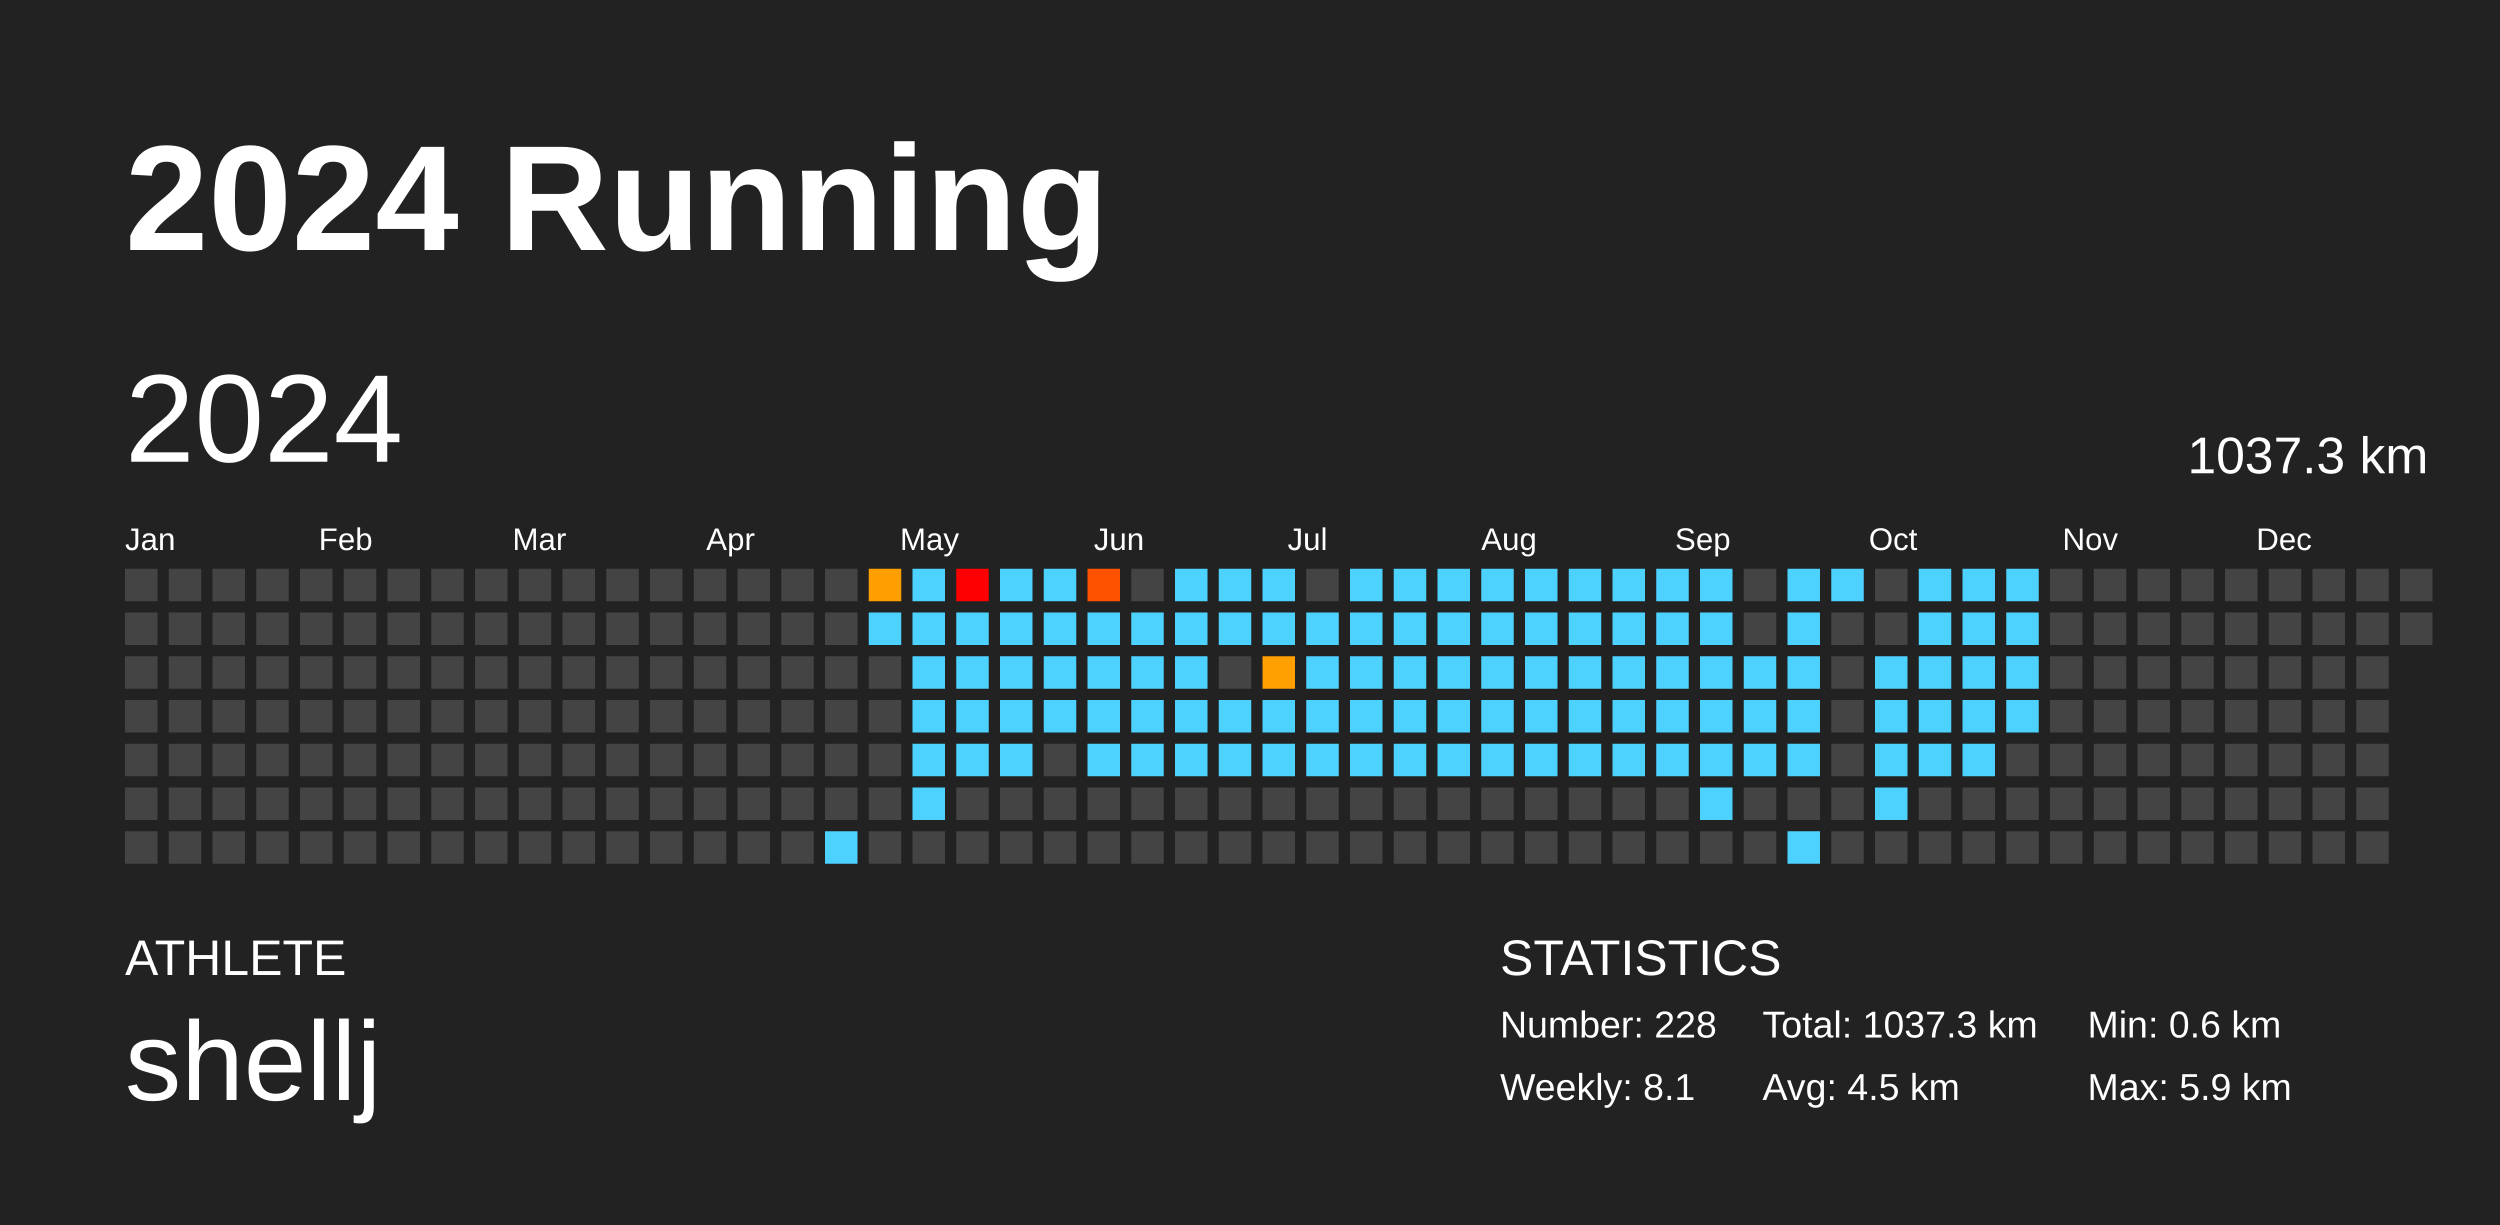
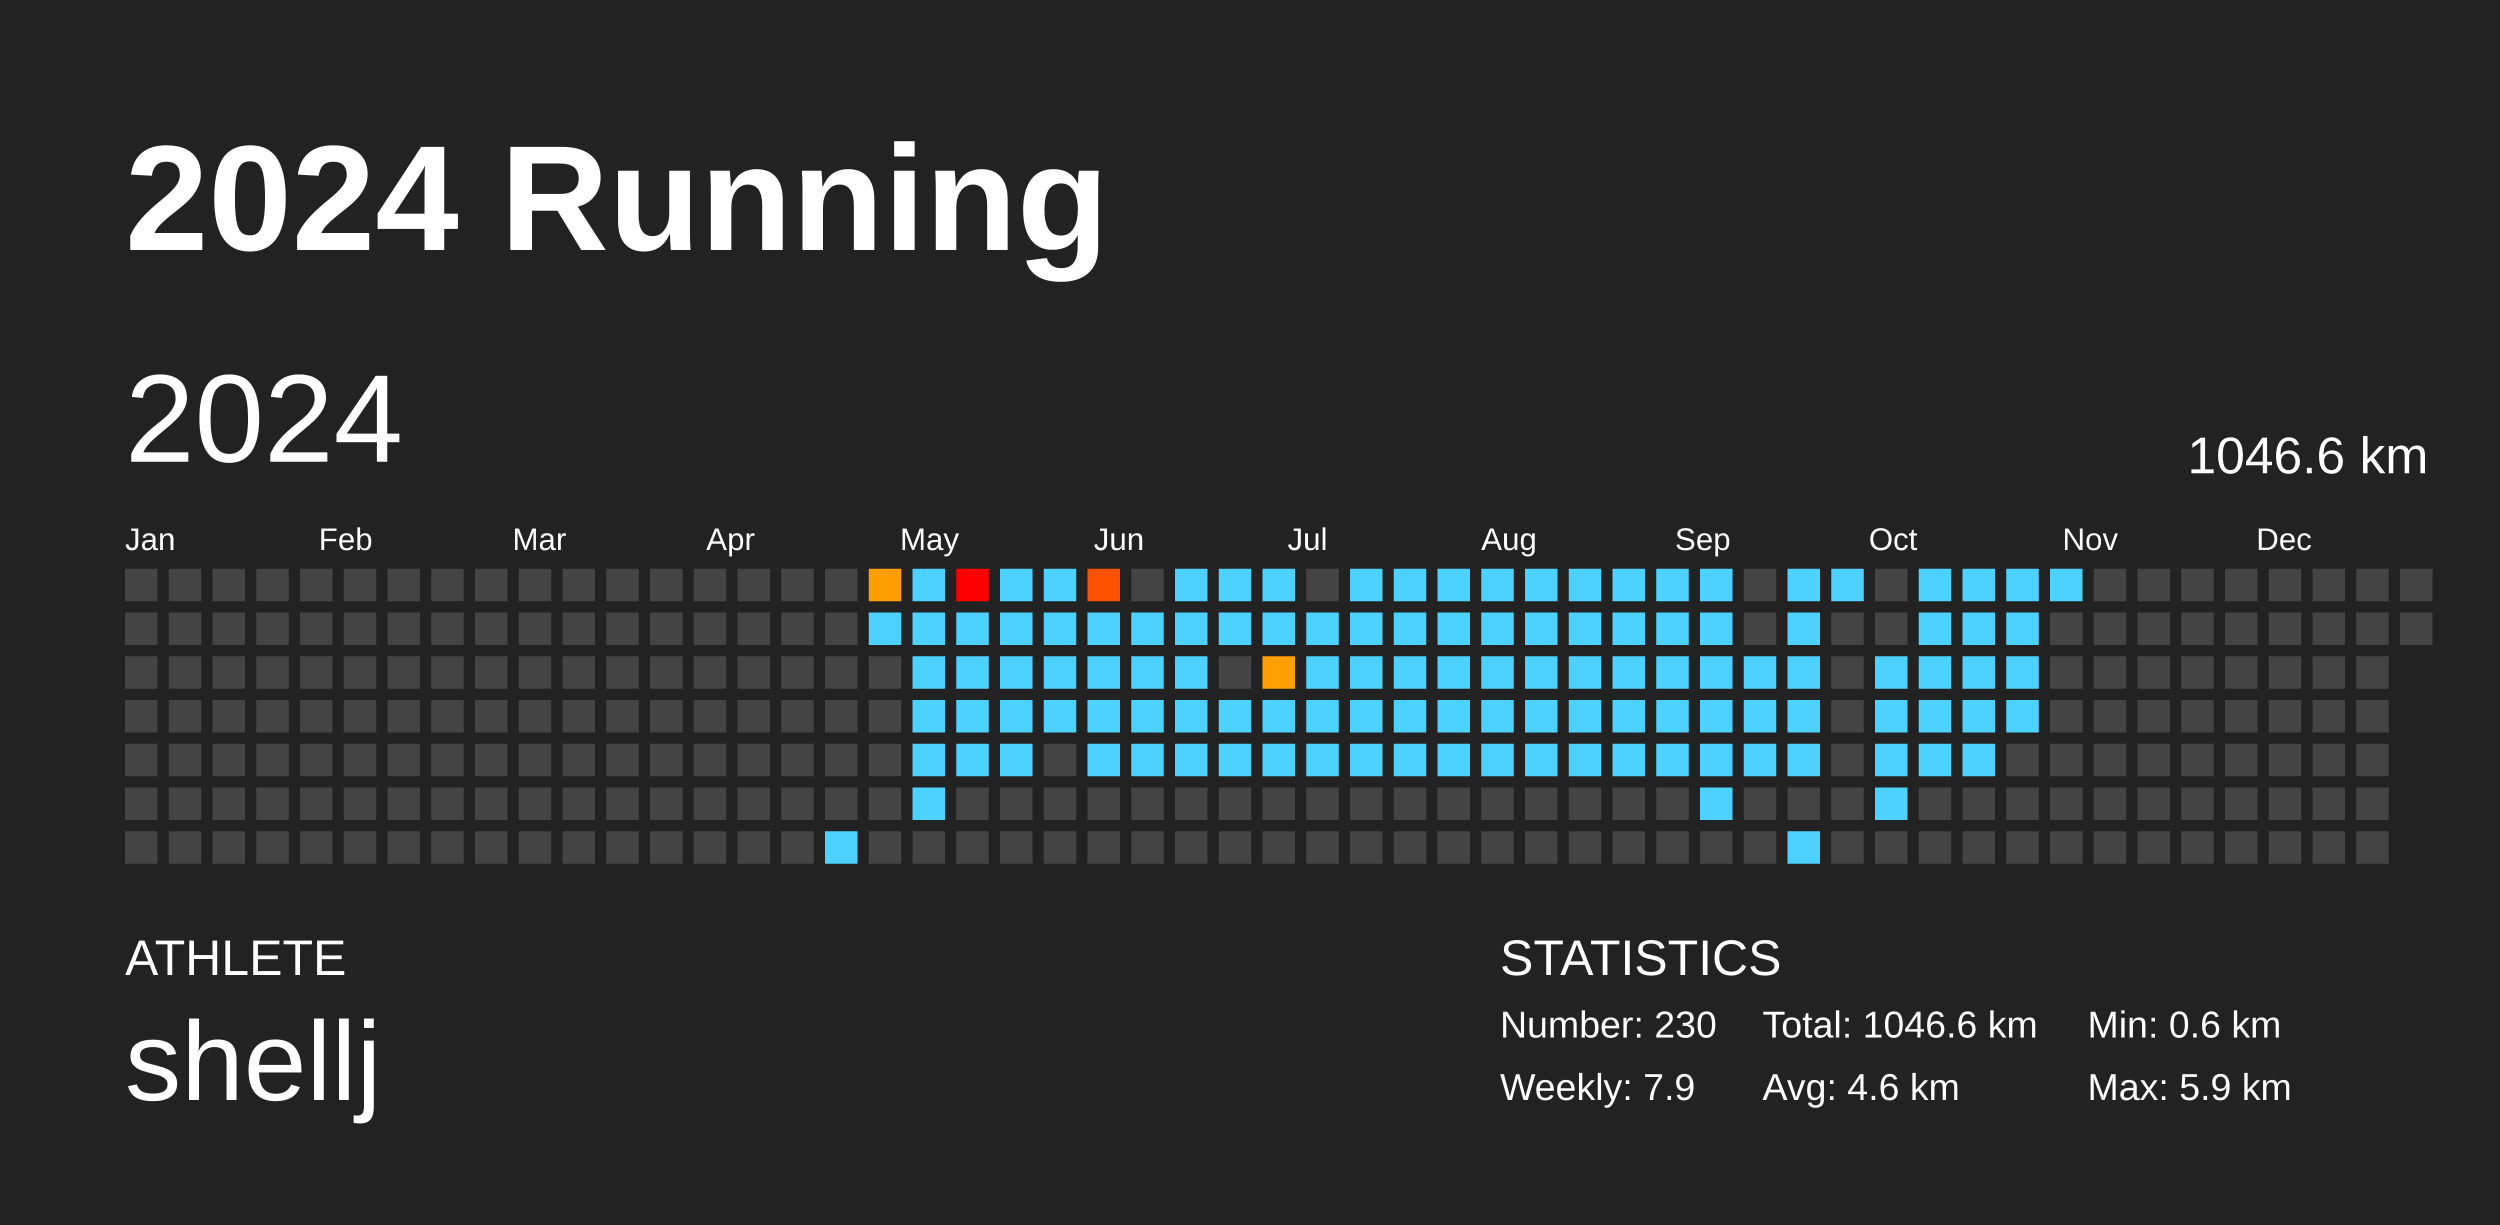
<svg xmlns="http://www.w3.org/2000/svg" baseProfile="full" height="98mm" version="1.1" viewBox="0,0,200,98" width="200mm">
  <defs />
  <rect fill="#222222" height="98" width="200" x="0" y="0" />
  <text fill="#FFFFFF" style="font-size:12px; font-family:Arial; font-weight:bold;" x="10" y="20">2024 Running</text>
  <text fill="#FFFFFF" style="font-size:4px; font-family:Arial" x="10" y="78">ATHLETE</text>
  <text fill="#FFFFFF" style="font-size:9px; font-family:Arial" x="10" y="88">shellj</text>
  <text fill="#FFFFFF" style="font-size:4px; font-family:Arial" x="120" y="78">STATISTICS</text>
-   <text fill="#FFFFFF" style="font-size:3px; font-family:Arial" x="120" y="83">Number: 228</text>
-   <text fill="#FFFFFF" style="font-size:3px; font-family:Arial" x="120" y="88">Weekly: 8.1</text>
-   <text fill="#FFFFFF" style="font-size:3px; font-family:Arial" x="141" y="83">Total: 1037.3 km</text>
-   <text fill="#FFFFFF" style="font-size:3px; font-family:Arial" x="141" y="88">Avg: 4.5 km</text>
+   <text fill="#FFFFFF" style="font-size:3px; font-family:Arial" x="120" y="83">Number: 230</text>
+   <text fill="#FFFFFF" style="font-size:3px; font-family:Arial" x="120" y="88">Weekly: 7.9</text>
+   <text fill="#FFFFFF" style="font-size:3px; font-family:Arial" x="141" y="83">Total: 1046.6 km</text>
+   <text fill="#FFFFFF" style="font-size:3px; font-family:Arial" x="141" y="88">Avg: 4.6 km</text>
  <text fill="#FFFFFF" style="font-size:3px; font-family:Arial" x="167" y="83">Min: 0.6 km</text>
  <text fill="#FFFFFF" style="font-size:3px; font-family:Arial" x="167" y="88">Max: 5.9 km</text>
  <text dominant-baseline="hanging" fill="#FFFFFF" style="font-size:10.0px; font-family:Arial;" x="10" y="30">2024</text>
-   <text dominant-baseline="hanging" fill="#FFFFFF" style="font-size:4.125px; font-family:Arial;" x="175" y="35">1037.3 km</text>
+   <text dominant-baseline="hanging" fill="#FFFFFF" style="font-size:4.125px; font-family:Arial;" x="175" y="35">1046.6 km</text>
  <text fill="#FFFFFF" style="font-size:2.5px; font-family:Arial" x="10.0" y="44">Jan</text>
  <text fill="#FFFFFF" style="font-size:2.5px; font-family:Arial" x="25.5" y="44">Feb</text>
  <text fill="#FFFFFF" style="font-size:2.5px; font-family:Arial" x="41.0" y="44">Mar</text>
  <text fill="#FFFFFF" style="font-size:2.5px; font-family:Arial" x="56.5" y="44">Apr</text>
  <text fill="#FFFFFF" style="font-size:2.5px; font-family:Arial" x="72.0" y="44">May</text>
  <text fill="#FFFFFF" style="font-size:2.5px; font-family:Arial" x="87.5" y="44">Jun</text>
  <text fill="#FFFFFF" style="font-size:2.5px; font-family:Arial" x="103.0" y="44">Jul</text>
  <text fill="#FFFFFF" style="font-size:2.5px; font-family:Arial" x="118.5" y="44">Aug</text>
  <text fill="#FFFFFF" style="font-size:2.5px; font-family:Arial" x="134.0" y="44">Sep</text>
  <text fill="#FFFFFF" style="font-size:2.5px; font-family:Arial" x="149.5" y="44">Oct</text>
  <text fill="#FFFFFF" style="font-size:2.5px; font-family:Arial" x="165.0" y="44">Nov</text>
  <text fill="#FFFFFF" style="font-size:2.5px; font-family:Arial" x="180.5" y="44">Dec</text>
  <rect fill="#444444" height="2.6" width="2.6" x="10.0" y="45.5" />
  <rect fill="#444444" height="2.6" width="2.6" x="10.0" y="49.0" />
  <rect fill="#444444" height="2.6" width="2.6" x="10.0" y="52.5" />
  <rect fill="#444444" height="2.6" width="2.6" x="10.0" y="56.0" />
  <rect fill="#444444" height="2.6" width="2.6" x="10.0" y="59.5" />
  <rect fill="#444444" height="2.6" width="2.6" x="10.0" y="63.0" />
  <rect fill="#444444" height="2.6" width="2.6" x="10.0" y="66.5" />
  <rect fill="#444444" height="2.6" width="2.6" x="13.5" y="45.5" />
  <rect fill="#444444" height="2.6" width="2.6" x="13.5" y="49.0" />
  <rect fill="#444444" height="2.6" width="2.6" x="13.5" y="52.5" />
  <rect fill="#444444" height="2.6" width="2.6" x="13.5" y="56.0" />
  <rect fill="#444444" height="2.6" width="2.6" x="13.5" y="59.5" />
  <rect fill="#444444" height="2.6" width="2.6" x="13.5" y="63.0" />
  <rect fill="#444444" height="2.6" width="2.6" x="13.5" y="66.5" />
  <rect fill="#444444" height="2.6" width="2.6" x="17.0" y="45.5" />
  <rect fill="#444444" height="2.6" width="2.6" x="17.0" y="49.0" />
  <rect fill="#444444" height="2.6" width="2.6" x="17.0" y="52.5" />
  <rect fill="#444444" height="2.6" width="2.6" x="17.0" y="56.0" />
  <rect fill="#444444" height="2.6" width="2.6" x="17.0" y="59.5" />
  <rect fill="#444444" height="2.6" width="2.6" x="17.0" y="63.0" />
  <rect fill="#444444" height="2.6" width="2.6" x="17.0" y="66.5" />
  <rect fill="#444444" height="2.6" width="2.6" x="20.5" y="45.5" />
  <rect fill="#444444" height="2.6" width="2.6" x="20.5" y="49.0" />
  <rect fill="#444444" height="2.6" width="2.6" x="20.5" y="52.5" />
  <rect fill="#444444" height="2.6" width="2.6" x="20.5" y="56.0" />
  <rect fill="#444444" height="2.6" width="2.6" x="20.5" y="59.5" />
  <rect fill="#444444" height="2.6" width="2.6" x="20.5" y="63.0" />
  <rect fill="#444444" height="2.6" width="2.6" x="20.5" y="66.5" />
  <rect fill="#444444" height="2.6" width="2.6" x="24.0" y="45.5" />
  <rect fill="#444444" height="2.6" width="2.6" x="24.0" y="49.0" />
  <rect fill="#444444" height="2.6" width="2.6" x="24.0" y="52.5" />
  <rect fill="#444444" height="2.6" width="2.6" x="24.0" y="56.0" />
  <rect fill="#444444" height="2.6" width="2.6" x="24.0" y="59.5" />
  <rect fill="#444444" height="2.6" width="2.6" x="24.0" y="63.0" />
  <rect fill="#444444" height="2.6" width="2.6" x="24.0" y="66.5" />
  <rect fill="#444444" height="2.6" width="2.6" x="27.5" y="45.5" />
  <rect fill="#444444" height="2.6" width="2.6" x="27.5" y="49.0" />
  <rect fill="#444444" height="2.6" width="2.6" x="27.5" y="52.5" />
  <rect fill="#444444" height="2.6" width="2.6" x="27.5" y="56.0" />
  <rect fill="#444444" height="2.6" width="2.6" x="27.5" y="59.5" />
  <rect fill="#444444" height="2.6" width="2.6" x="27.5" y="63.0" />
  <rect fill="#444444" height="2.6" width="2.6" x="27.5" y="66.5" />
  <rect fill="#444444" height="2.6" width="2.6" x="31.0" y="45.5" />
  <rect fill="#444444" height="2.6" width="2.6" x="31.0" y="49.0" />
  <rect fill="#444444" height="2.6" width="2.6" x="31.0" y="52.5" />
  <rect fill="#444444" height="2.6" width="2.6" x="31.0" y="56.0" />
  <rect fill="#444444" height="2.6" width="2.6" x="31.0" y="59.5" />
  <rect fill="#444444" height="2.6" width="2.6" x="31.0" y="63.0" />
  <rect fill="#444444" height="2.6" width="2.6" x="31.0" y="66.5" />
  <rect fill="#444444" height="2.6" width="2.6" x="34.5" y="45.5" />
  <rect fill="#444444" height="2.6" width="2.6" x="34.5" y="49.0" />
  <rect fill="#444444" height="2.6" width="2.6" x="34.5" y="52.5" />
  <rect fill="#444444" height="2.6" width="2.6" x="34.5" y="56.0" />
  <rect fill="#444444" height="2.6" width="2.6" x="34.5" y="59.5" />
  <rect fill="#444444" height="2.6" width="2.6" x="34.5" y="63.0" />
  <rect fill="#444444" height="2.6" width="2.6" x="34.5" y="66.5" />
  <rect fill="#444444" height="2.6" width="2.6" x="38.0" y="45.5" />
  <rect fill="#444444" height="2.6" width="2.6" x="38.0" y="49.0" />
  <rect fill="#444444" height="2.6" width="2.6" x="38.0" y="52.5" />
  <rect fill="#444444" height="2.6" width="2.6" x="38.0" y="56.0" />
  <rect fill="#444444" height="2.6" width="2.6" x="38.0" y="59.5" />
  <rect fill="#444444" height="2.6" width="2.6" x="38.0" y="63.0" />
  <rect fill="#444444" height="2.6" width="2.6" x="38.0" y="66.5" />
  <rect fill="#444444" height="2.6" width="2.6" x="41.5" y="45.5" />
  <rect fill="#444444" height="2.6" width="2.6" x="41.5" y="49.0" />
  <rect fill="#444444" height="2.6" width="2.6" x="41.5" y="52.5" />
  <rect fill="#444444" height="2.6" width="2.6" x="41.5" y="56.0" />
  <rect fill="#444444" height="2.6" width="2.6" x="41.5" y="59.5" />
  <rect fill="#444444" height="2.6" width="2.6" x="41.5" y="63.0" />
  <rect fill="#444444" height="2.6" width="2.6" x="41.5" y="66.5" />
  <rect fill="#444444" height="2.6" width="2.6" x="45.0" y="45.5" />
  <rect fill="#444444" height="2.6" width="2.6" x="45.0" y="49.0" />
  <rect fill="#444444" height="2.6" width="2.6" x="45.0" y="52.5" />
  <rect fill="#444444" height="2.6" width="2.6" x="45.0" y="56.0" />
  <rect fill="#444444" height="2.6" width="2.6" x="45.0" y="59.5" />
  <rect fill="#444444" height="2.6" width="2.6" x="45.0" y="63.0" />
  <rect fill="#444444" height="2.6" width="2.6" x="45.0" y="66.5" />
  <rect fill="#444444" height="2.6" width="2.6" x="48.5" y="45.5" />
  <rect fill="#444444" height="2.6" width="2.6" x="48.5" y="49.0" />
  <rect fill="#444444" height="2.6" width="2.6" x="48.5" y="52.5" />
  <rect fill="#444444" height="2.6" width="2.6" x="48.5" y="56.0" />
  <rect fill="#444444" height="2.6" width="2.6" x="48.5" y="59.5" />
  <rect fill="#444444" height="2.6" width="2.6" x="48.5" y="63.0" />
  <rect fill="#444444" height="2.6" width="2.6" x="48.5" y="66.5" />
  <rect fill="#444444" height="2.6" width="2.6" x="52.0" y="45.5" />
  <rect fill="#444444" height="2.6" width="2.6" x="52.0" y="49.0" />
  <rect fill="#444444" height="2.6" width="2.6" x="52.0" y="52.5" />
  <rect fill="#444444" height="2.6" width="2.6" x="52.0" y="56.0" />
  <rect fill="#444444" height="2.6" width="2.6" x="52.0" y="59.5" />
  <rect fill="#444444" height="2.6" width="2.6" x="52.0" y="63.0" />
  <rect fill="#444444" height="2.6" width="2.6" x="52.0" y="66.5" />
  <rect fill="#444444" height="2.6" width="2.6" x="55.5" y="45.5" />
  <rect fill="#444444" height="2.6" width="2.6" x="55.5" y="49.0" />
  <rect fill="#444444" height="2.6" width="2.6" x="55.5" y="52.5" />
  <rect fill="#444444" height="2.6" width="2.6" x="55.5" y="56.0" />
  <rect fill="#444444" height="2.6" width="2.6" x="55.5" y="59.5" />
  <rect fill="#444444" height="2.6" width="2.6" x="55.5" y="63.0" />
  <rect fill="#444444" height="2.6" width="2.6" x="55.5" y="66.5" />
  <rect fill="#444444" height="2.6" width="2.6" x="59.0" y="45.5" />
  <rect fill="#444444" height="2.6" width="2.6" x="59.0" y="49.0" />
  <rect fill="#444444" height="2.6" width="2.6" x="59.0" y="52.5" />
  <rect fill="#444444" height="2.6" width="2.6" x="59.0" y="56.0" />
  <rect fill="#444444" height="2.6" width="2.6" x="59.0" y="59.5" />
  <rect fill="#444444" height="2.6" width="2.6" x="59.0" y="63.0" />
  <rect fill="#444444" height="2.6" width="2.6" x="59.0" y="66.5" />
  <rect fill="#444444" height="2.6" width="2.6" x="62.5" y="45.5" />
  <rect fill="#444444" height="2.6" width="2.6" x="62.5" y="49.0" />
  <rect fill="#444444" height="2.6" width="2.6" x="62.5" y="52.5" />
  <rect fill="#444444" height="2.6" width="2.6" x="62.5" y="56.0" />
  <rect fill="#444444" height="2.6" width="2.6" x="62.5" y="59.5" />
  <rect fill="#444444" height="2.6" width="2.6" x="62.5" y="63.0" />
  <rect fill="#444444" height="2.6" width="2.6" x="62.5" y="66.5" />
  <rect fill="#444444" height="2.6" width="2.6" x="66.0" y="45.5" />
  <rect fill="#444444" height="2.6" width="2.6" x="66.0" y="49.0" />
  <rect fill="#444444" height="2.6" width="2.6" x="66.0" y="52.5" />
  <rect fill="#444444" height="2.6" width="2.6" x="66.0" y="56.0" />
  <rect fill="#444444" height="2.6" width="2.6" x="66.0" y="59.5" />
  <rect fill="#444444" height="2.6" width="2.6" x="66.0" y="63.0" />
  <rect fill="#4dd2ff" height="2.6" width="2.6" x="66.0" y="66.5" />
  <rect fill="#ff9e00" height="2.6" width="2.6" x="69.5" y="45.5" />
  <rect fill="#4dd2ff" height="2.6" width="2.6" x="69.5" y="49.0" />
  <rect fill="#444444" height="2.6" width="2.6" x="69.5" y="52.5" />
  <rect fill="#444444" height="2.6" width="2.6" x="69.5" y="56.0" />
  <rect fill="#444444" height="2.6" width="2.6" x="69.5" y="59.5" />
  <rect fill="#444444" height="2.6" width="2.6" x="69.5" y="63.0" />
  <rect fill="#444444" height="2.6" width="2.6" x="69.5" y="66.5" />
  <rect fill="#4dd2ff" height="2.6" width="2.6" x="73.0" y="45.5" />
  <rect fill="#4dd2ff" height="2.6" width="2.6" x="73.0" y="49.0" />
  <rect fill="#4dd2ff" height="2.6" width="2.6" x="73.0" y="52.5" />
  <rect fill="#4dd2ff" height="2.6" width="2.6" x="73.0" y="56.0" />
  <rect fill="#4dd2ff" height="2.6" width="2.6" x="73.0" y="59.5" />
  <rect fill="#4dd2ff" height="2.6" width="2.6" x="73.0" y="63.0" />
  <rect fill="#444444" height="2.6" width="2.6" x="73.0" y="66.5" />
  <rect fill="red" height="2.6" width="2.6" x="76.5" y="45.5" />
  <rect fill="#4dd2ff" height="2.6" width="2.6" x="76.5" y="49.0" />
  <rect fill="#4dd2ff" height="2.6" width="2.6" x="76.5" y="52.5" />
  <rect fill="#4dd2ff" height="2.6" width="2.6" x="76.5" y="56.0" />
  <rect fill="#4dd2ff" height="2.6" width="2.6" x="76.5" y="59.5" />
  <rect fill="#444444" height="2.6" width="2.6" x="76.5" y="63.0" />
  <rect fill="#444444" height="2.6" width="2.6" x="76.5" y="66.5" />
  <rect fill="#4dd2ff" height="2.6" width="2.6" x="80.0" y="45.5" />
  <rect fill="#4dd2ff" height="2.6" width="2.6" x="80.0" y="49.0" />
  <rect fill="#4dd2ff" height="2.6" width="2.6" x="80.0" y="52.5" />
  <rect fill="#4dd2ff" height="2.6" width="2.6" x="80.0" y="56.0" />
  <rect fill="#4dd2ff" height="2.6" width="2.6" x="80.0" y="59.5" />
  <rect fill="#444444" height="2.6" width="2.6" x="80.0" y="63.0" />
  <rect fill="#444444" height="2.6" width="2.6" x="80.0" y="66.5" />
  <rect fill="#4dd2ff" height="2.6" width="2.6" x="83.5" y="45.5" />
  <rect fill="#4dd2ff" height="2.6" width="2.6" x="83.5" y="49.0" />
  <rect fill="#4dd2ff" height="2.6" width="2.6" x="83.5" y="52.5" />
  <rect fill="#4dd2ff" height="2.6" width="2.6" x="83.5" y="56.0" />
  <rect fill="#444444" height="2.6" width="2.6" x="83.5" y="59.5" />
  <rect fill="#444444" height="2.6" width="2.6" x="83.5" y="63.0" />
  <rect fill="#444444" height="2.6" width="2.6" x="83.5" y="66.5" />
  <rect fill="#ff5200" height="2.6" width="2.6" x="87.0" y="45.5" />
  <rect fill="#4dd2ff" height="2.6" width="2.6" x="87.0" y="49.0" />
  <rect fill="#4dd2ff" height="2.6" width="2.6" x="87.0" y="52.5" />
  <rect fill="#4dd2ff" height="2.6" width="2.6" x="87.0" y="56.0" />
  <rect fill="#4dd2ff" height="2.6" width="2.6" x="87.0" y="59.5" />
  <rect fill="#444444" height="2.6" width="2.6" x="87.0" y="63.0" />
  <rect fill="#444444" height="2.6" width="2.6" x="87.0" y="66.5" />
  <rect fill="#444444" height="2.6" width="2.6" x="90.5" y="45.5" />
  <rect fill="#4dd2ff" height="2.6" width="2.6" x="90.5" y="49.0" />
  <rect fill="#4dd2ff" height="2.6" width="2.6" x="90.5" y="52.5" />
  <rect fill="#4dd2ff" height="2.6" width="2.6" x="90.5" y="56.0" />
  <rect fill="#4dd2ff" height="2.6" width="2.6" x="90.5" y="59.5" />
  <rect fill="#444444" height="2.6" width="2.6" x="90.5" y="63.0" />
  <rect fill="#444444" height="2.6" width="2.6" x="90.5" y="66.5" />
  <rect fill="#4dd2ff" height="2.6" width="2.6" x="94.0" y="45.5" />
  <rect fill="#4dd2ff" height="2.6" width="2.6" x="94.0" y="49.0" />
  <rect fill="#4dd2ff" height="2.6" width="2.6" x="94.0" y="52.5" />
  <rect fill="#4dd2ff" height="2.6" width="2.6" x="94.0" y="56.0" />
  <rect fill="#4dd2ff" height="2.6" width="2.6" x="94.0" y="59.5" />
  <rect fill="#444444" height="2.6" width="2.6" x="94.0" y="63.0" />
  <rect fill="#444444" height="2.6" width="2.6" x="94.0" y="66.5" />
  <rect fill="#4dd2ff" height="2.6" width="2.6" x="97.5" y="45.5" />
  <rect fill="#4dd2ff" height="2.6" width="2.6" x="97.5" y="49.0" />
  <rect fill="#444444" height="2.6" width="2.6" x="97.5" y="52.5" />
  <rect fill="#4dd2ff" height="2.6" width="2.6" x="97.5" y="56.0" />
  <rect fill="#4dd2ff" height="2.6" width="2.6" x="97.5" y="59.5" />
  <rect fill="#444444" height="2.6" width="2.6" x="97.5" y="63.0" />
  <rect fill="#444444" height="2.6" width="2.6" x="97.5" y="66.5" />
  <rect fill="#4dd2ff" height="2.6" width="2.6" x="101.0" y="45.5" />
  <rect fill="#4dd2ff" height="2.6" width="2.6" x="101.0" y="49.0" />
  <rect fill="#ffa000" height="2.6" width="2.6" x="101.0" y="52.5" />
  <rect fill="#4dd2ff" height="2.6" width="2.6" x="101.0" y="56.0" />
  <rect fill="#4dd2ff" height="2.6" width="2.6" x="101.0" y="59.5" />
  <rect fill="#444444" height="2.6" width="2.6" x="101.0" y="63.0" />
  <rect fill="#444444" height="2.6" width="2.6" x="101.0" y="66.5" />
  <rect fill="#444444" height="2.6" width="2.6" x="104.5" y="45.5" />
  <rect fill="#4dd2ff" height="2.6" width="2.6" x="104.5" y="49.0" />
  <rect fill="#4dd2ff" height="2.6" width="2.6" x="104.5" y="52.5" />
  <rect fill="#4dd2ff" height="2.6" width="2.6" x="104.5" y="56.0" />
  <rect fill="#4dd2ff" height="2.6" width="2.6" x="104.5" y="59.5" />
  <rect fill="#444444" height="2.6" width="2.6" x="104.5" y="63.0" />
  <rect fill="#444444" height="2.6" width="2.6" x="104.5" y="66.5" />
  <rect fill="#4dd2ff" height="2.6" width="2.6" x="108.0" y="45.5" />
  <rect fill="#4dd2ff" height="2.6" width="2.6" x="108.0" y="49.0" />
  <rect fill="#4dd2ff" height="2.6" width="2.6" x="108.0" y="52.5" />
  <rect fill="#4dd2ff" height="2.6" width="2.6" x="108.0" y="56.0" />
  <rect fill="#4dd2ff" height="2.6" width="2.6" x="108.0" y="59.5" />
  <rect fill="#444444" height="2.6" width="2.6" x="108.0" y="63.0" />
  <rect fill="#444444" height="2.6" width="2.6" x="108.0" y="66.5" />
  <rect fill="#4dd2ff" height="2.6" width="2.6" x="111.5" y="45.5" />
  <rect fill="#4dd2ff" height="2.6" width="2.6" x="111.5" y="49.0" />
  <rect fill="#4dd2ff" height="2.6" width="2.6" x="111.5" y="52.5" />
  <rect fill="#4dd2ff" height="2.6" width="2.6" x="111.5" y="56.0" />
  <rect fill="#4dd2ff" height="2.6" width="2.6" x="111.5" y="59.5" />
  <rect fill="#444444" height="2.6" width="2.6" x="111.5" y="63.0" />
  <rect fill="#444444" height="2.6" width="2.6" x="111.5" y="66.5" />
  <rect fill="#4dd2ff" height="2.6" width="2.6" x="115.0" y="45.5" />
  <rect fill="#4dd2ff" height="2.6" width="2.6" x="115.0" y="49.0" />
  <rect fill="#4dd2ff" height="2.6" width="2.6" x="115.0" y="52.5" />
  <rect fill="#4dd2ff" height="2.6" width="2.6" x="115.0" y="56.0" />
  <rect fill="#4dd2ff" height="2.6" width="2.6" x="115.0" y="59.5" />
  <rect fill="#444444" height="2.6" width="2.6" x="115.0" y="63.0" />
  <rect fill="#444444" height="2.6" width="2.6" x="115.0" y="66.5" />
  <rect fill="#4dd2ff" height="2.6" width="2.6" x="118.5" y="45.5" />
  <rect fill="#4dd2ff" height="2.6" width="2.6" x="118.5" y="49.0" />
  <rect fill="#4dd2ff" height="2.6" width="2.6" x="118.5" y="52.5" />
  <rect fill="#4dd2ff" height="2.6" width="2.6" x="118.5" y="56.0" />
  <rect fill="#4dd2ff" height="2.6" width="2.6" x="118.5" y="59.5" />
  <rect fill="#444444" height="2.6" width="2.6" x="118.5" y="63.0" />
  <rect fill="#444444" height="2.6" width="2.6" x="118.5" y="66.5" />
  <rect fill="#4dd2ff" height="2.6" width="2.6" x="122.0" y="45.5" />
  <rect fill="#4dd2ff" height="2.6" width="2.6" x="122.0" y="49.0" />
  <rect fill="#4dd2ff" height="2.6" width="2.6" x="122.0" y="52.5" />
  <rect fill="#4dd2ff" height="2.6" width="2.6" x="122.0" y="56.0" />
  <rect fill="#4dd2ff" height="2.6" width="2.6" x="122.0" y="59.5" />
  <rect fill="#444444" height="2.6" width="2.6" x="122.0" y="63.0" />
  <rect fill="#444444" height="2.6" width="2.6" x="122.0" y="66.5" />
  <rect fill="#4dd2ff" height="2.6" width="2.6" x="125.5" y="45.5" />
  <rect fill="#4dd2ff" height="2.6" width="2.6" x="125.5" y="49.0" />
  <rect fill="#4dd2ff" height="2.6" width="2.6" x="125.5" y="52.5" />
  <rect fill="#4dd2ff" height="2.6" width="2.6" x="125.5" y="56.0" />
  <rect fill="#4dd2ff" height="2.6" width="2.6" x="125.5" y="59.5" />
  <rect fill="#444444" height="2.6" width="2.6" x="125.5" y="63.0" />
  <rect fill="#444444" height="2.6" width="2.6" x="125.5" y="66.5" />
  <rect fill="#4dd2ff" height="2.6" width="2.6" x="129.0" y="45.5" />
  <rect fill="#4dd2ff" height="2.6" width="2.6" x="129.0" y="49.0" />
  <rect fill="#4dd2ff" height="2.6" width="2.6" x="129.0" y="52.5" />
  <rect fill="#4dd2ff" height="2.6" width="2.6" x="129.0" y="56.0" />
  <rect fill="#4dd2ff" height="2.6" width="2.6" x="129.0" y="59.5" />
  <rect fill="#444444" height="2.6" width="2.6" x="129.0" y="63.0" />
  <rect fill="#444444" height="2.6" width="2.6" x="129.0" y="66.5" />
  <rect fill="#4dd2ff" height="2.6" width="2.6" x="132.5" y="45.5" />
  <rect fill="#4dd2ff" height="2.6" width="2.6" x="132.5" y="49.0" />
  <rect fill="#4dd2ff" height="2.6" width="2.6" x="132.5" y="52.5" />
  <rect fill="#4dd2ff" height="2.6" width="2.6" x="132.5" y="56.0" />
  <rect fill="#4dd2ff" height="2.6" width="2.6" x="132.5" y="59.5" />
  <rect fill="#444444" height="2.6" width="2.6" x="132.5" y="63.0" />
  <rect fill="#444444" height="2.6" width="2.6" x="132.5" y="66.5" />
  <rect fill="#4dd2ff" height="2.6" width="2.6" x="136.0" y="45.5" />
  <rect fill="#4dd2ff" height="2.6" width="2.6" x="136.0" y="49.0" />
  <rect fill="#4dd2ff" height="2.6" width="2.6" x="136.0" y="52.5" />
  <rect fill="#4dd2ff" height="2.6" width="2.6" x="136.0" y="56.0" />
  <rect fill="#4dd2ff" height="2.6" width="2.6" x="136.0" y="59.5" />
  <rect fill="#4dd2ff" height="2.6" width="2.6" x="136.0" y="63.0" />
  <rect fill="#444444" height="2.6" width="2.6" x="136.0" y="66.5" />
  <rect fill="#444444" height="2.6" width="2.6" x="139.5" y="45.5" />
  <rect fill="#444444" height="2.6" width="2.6" x="139.5" y="49.0" />
  <rect fill="#4dd2ff" height="2.6" width="2.6" x="139.5" y="52.5" />
  <rect fill="#4dd2ff" height="2.6" width="2.6" x="139.5" y="56.0" />
  <rect fill="#4dd2ff" height="2.6" width="2.6" x="139.5" y="59.5" />
  <rect fill="#444444" height="2.6" width="2.6" x="139.5" y="63.0" />
  <rect fill="#444444" height="2.6" width="2.6" x="139.5" y="66.5" />
  <rect fill="#4dd2ff" height="2.6" width="2.6" x="143.0" y="45.5" />
  <rect fill="#4dd2ff" height="2.6" width="2.6" x="143.0" y="49.0" />
  <rect fill="#4dd2ff" height="2.6" width="2.6" x="143.0" y="52.5" />
  <rect fill="#4dd2ff" height="2.6" width="2.6" x="143.0" y="56.0" />
  <rect fill="#4dd2ff" height="2.6" width="2.6" x="143.0" y="59.5" />
  <rect fill="#444444" height="2.6" width="2.6" x="143.0" y="63.0" />
  <rect fill="#4dd2ff" height="2.6" width="2.6" x="143.0" y="66.5" />
  <rect fill="#4dd2ff" height="2.6" width="2.6" x="146.5" y="45.5" />
  <rect fill="#444444" height="2.6" width="2.6" x="146.5" y="49.0" />
  <rect fill="#444444" height="2.6" width="2.6" x="146.5" y="52.5" />
  <rect fill="#444444" height="2.6" width="2.6" x="146.5" y="56.0" />
  <rect fill="#444444" height="2.6" width="2.6" x="146.5" y="59.5" />
  <rect fill="#444444" height="2.6" width="2.6" x="146.5" y="63.0" />
  <rect fill="#444444" height="2.6" width="2.6" x="146.5" y="66.5" />
  <rect fill="#444444" height="2.6" width="2.6" x="150.0" y="45.5" />
  <rect fill="#444444" height="2.6" width="2.6" x="150.0" y="49.0" />
  <rect fill="#4dd2ff" height="2.6" width="2.6" x="150.0" y="52.5" />
  <rect fill="#4dd2ff" height="2.6" width="2.6" x="150.0" y="56.0" />
  <rect fill="#4dd2ff" height="2.6" width="2.6" x="150.0" y="59.5" />
  <rect fill="#4dd2ff" height="2.6" width="2.6" x="150.0" y="63.0" />
  <rect fill="#444444" height="2.6" width="2.6" x="150.0" y="66.5" />
  <rect fill="#4dd2ff" height="2.6" width="2.6" x="153.5" y="45.5" />
  <rect fill="#4dd2ff" height="2.6" width="2.6" x="153.5" y="49.0" />
  <rect fill="#4dd2ff" height="2.6" width="2.6" x="153.5" y="52.5" />
  <rect fill="#4dd2ff" height="2.6" width="2.6" x="153.5" y="56.0" />
  <rect fill="#4dd2ff" height="2.6" width="2.6" x="153.5" y="59.5" />
  <rect fill="#444444" height="2.6" width="2.6" x="153.5" y="63.0" />
  <rect fill="#444444" height="2.6" width="2.6" x="153.5" y="66.5" />
  <rect fill="#4dd2ff" height="2.6" width="2.6" x="157.0" y="45.5" />
  <rect fill="#4dd2ff" height="2.6" width="2.6" x="157.0" y="49.0" />
  <rect fill="#4dd2ff" height="2.6" width="2.6" x="157.0" y="52.5" />
  <rect fill="#4dd2ff" height="2.6" width="2.6" x="157.0" y="56.0" />
  <rect fill="#4dd2ff" height="2.6" width="2.6" x="157.0" y="59.5" />
  <rect fill="#444444" height="2.6" width="2.6" x="157.0" y="63.0" />
  <rect fill="#444444" height="2.6" width="2.6" x="157.0" y="66.5" />
  <rect fill="#4dd2ff" height="2.6" width="2.6" x="160.5" y="45.5" />
  <rect fill="#4dd2ff" height="2.6" width="2.6" x="160.5" y="49.0" />
  <rect fill="#4dd2ff" height="2.6" width="2.6" x="160.5" y="52.5" />
  <rect fill="#4dd2ff" height="2.6" width="2.6" x="160.5" y="56.0" />
  <rect fill="#444444" height="2.6" width="2.6" x="160.5" y="59.5" />
  <rect fill="#444444" height="2.6" width="2.6" x="160.5" y="63.0" />
  <rect fill="#444444" height="2.6" width="2.6" x="160.5" y="66.5" />
-   <rect fill="#444444" height="2.6" width="2.6" x="164.0" y="45.5" />
+   <rect fill="#4dd2ff" height="2.6" width="2.6" x="164.0" y="45.5" />
  <rect fill="#444444" height="2.6" width="2.6" x="164.0" y="49.0" />
  <rect fill="#444444" height="2.6" width="2.6" x="164.0" y="52.5" />
  <rect fill="#444444" height="2.6" width="2.6" x="164.0" y="56.0" />
  <rect fill="#444444" height="2.6" width="2.6" x="164.0" y="59.5" />
  <rect fill="#444444" height="2.6" width="2.6" x="164.0" y="63.0" />
  <rect fill="#444444" height="2.6" width="2.6" x="164.0" y="66.5" />
  <rect fill="#444444" height="2.6" width="2.6" x="167.5" y="45.5" />
  <rect fill="#444444" height="2.6" width="2.6" x="167.5" y="49.0" />
  <rect fill="#444444" height="2.6" width="2.6" x="167.5" y="52.5" />
  <rect fill="#444444" height="2.6" width="2.6" x="167.5" y="56.0" />
  <rect fill="#444444" height="2.6" width="2.6" x="167.5" y="59.5" />
  <rect fill="#444444" height="2.6" width="2.6" x="167.5" y="63.0" />
  <rect fill="#444444" height="2.6" width="2.6" x="167.5" y="66.5" />
  <rect fill="#444444" height="2.6" width="2.6" x="171.0" y="45.5" />
  <rect fill="#444444" height="2.6" width="2.6" x="171.0" y="49.0" />
  <rect fill="#444444" height="2.6" width="2.6" x="171.0" y="52.5" />
  <rect fill="#444444" height="2.6" width="2.6" x="171.0" y="56.0" />
  <rect fill="#444444" height="2.6" width="2.6" x="171.0" y="59.5" />
  <rect fill="#444444" height="2.6" width="2.6" x="171.0" y="63.0" />
  <rect fill="#444444" height="2.6" width="2.6" x="171.0" y="66.5" />
  <rect fill="#444444" height="2.6" width="2.6" x="174.5" y="45.5" />
  <rect fill="#444444" height="2.6" width="2.6" x="174.5" y="49.0" />
  <rect fill="#444444" height="2.6" width="2.6" x="174.5" y="52.5" />
  <rect fill="#444444" height="2.6" width="2.6" x="174.5" y="56.0" />
  <rect fill="#444444" height="2.6" width="2.6" x="174.5" y="59.5" />
  <rect fill="#444444" height="2.6" width="2.6" x="174.5" y="63.0" />
  <rect fill="#444444" height="2.6" width="2.6" x="174.5" y="66.5" />
  <rect fill="#444444" height="2.6" width="2.6" x="178.0" y="45.5" />
  <rect fill="#444444" height="2.6" width="2.6" x="178.0" y="49.0" />
  <rect fill="#444444" height="2.6" width="2.6" x="178.0" y="52.5" />
  <rect fill="#444444" height="2.6" width="2.6" x="178.0" y="56.0" />
  <rect fill="#444444" height="2.6" width="2.6" x="178.0" y="59.5" />
  <rect fill="#444444" height="2.6" width="2.6" x="178.0" y="63.0" />
  <rect fill="#444444" height="2.6" width="2.6" x="178.0" y="66.5" />
  <rect fill="#444444" height="2.6" width="2.6" x="181.5" y="45.5" />
  <rect fill="#444444" height="2.6" width="2.6" x="181.5" y="49.0" />
  <rect fill="#444444" height="2.6" width="2.6" x="181.5" y="52.5" />
  <rect fill="#444444" height="2.6" width="2.6" x="181.5" y="56.0" />
  <rect fill="#444444" height="2.6" width="2.6" x="181.5" y="59.5" />
  <rect fill="#444444" height="2.6" width="2.6" x="181.5" y="63.0" />
  <rect fill="#444444" height="2.6" width="2.6" x="181.5" y="66.5" />
  <rect fill="#444444" height="2.6" width="2.6" x="185.0" y="45.5" />
  <rect fill="#444444" height="2.6" width="2.6" x="185.0" y="49.0" />
  <rect fill="#444444" height="2.6" width="2.6" x="185.0" y="52.5" />
  <rect fill="#444444" height="2.6" width="2.6" x="185.0" y="56.0" />
  <rect fill="#444444" height="2.6" width="2.6" x="185.0" y="59.5" />
  <rect fill="#444444" height="2.6" width="2.6" x="185.0" y="63.0" />
  <rect fill="#444444" height="2.6" width="2.6" x="185.0" y="66.5" />
  <rect fill="#444444" height="2.6" width="2.6" x="188.5" y="45.5" />
  <rect fill="#444444" height="2.6" width="2.6" x="188.5" y="49.0" />
  <rect fill="#444444" height="2.6" width="2.6" x="188.5" y="52.5" />
  <rect fill="#444444" height="2.6" width="2.6" x="188.5" y="56.0" />
  <rect fill="#444444" height="2.6" width="2.6" x="188.5" y="59.5" />
  <rect fill="#444444" height="2.6" width="2.6" x="188.5" y="63.0" />
  <rect fill="#444444" height="2.6" width="2.6" x="188.5" y="66.5" />
  <rect fill="#444444" height="2.6" width="2.6" x="192.0" y="45.5" />
  <rect fill="#444444" height="2.6" width="2.6" x="192.0" y="49.0" />
</svg>
